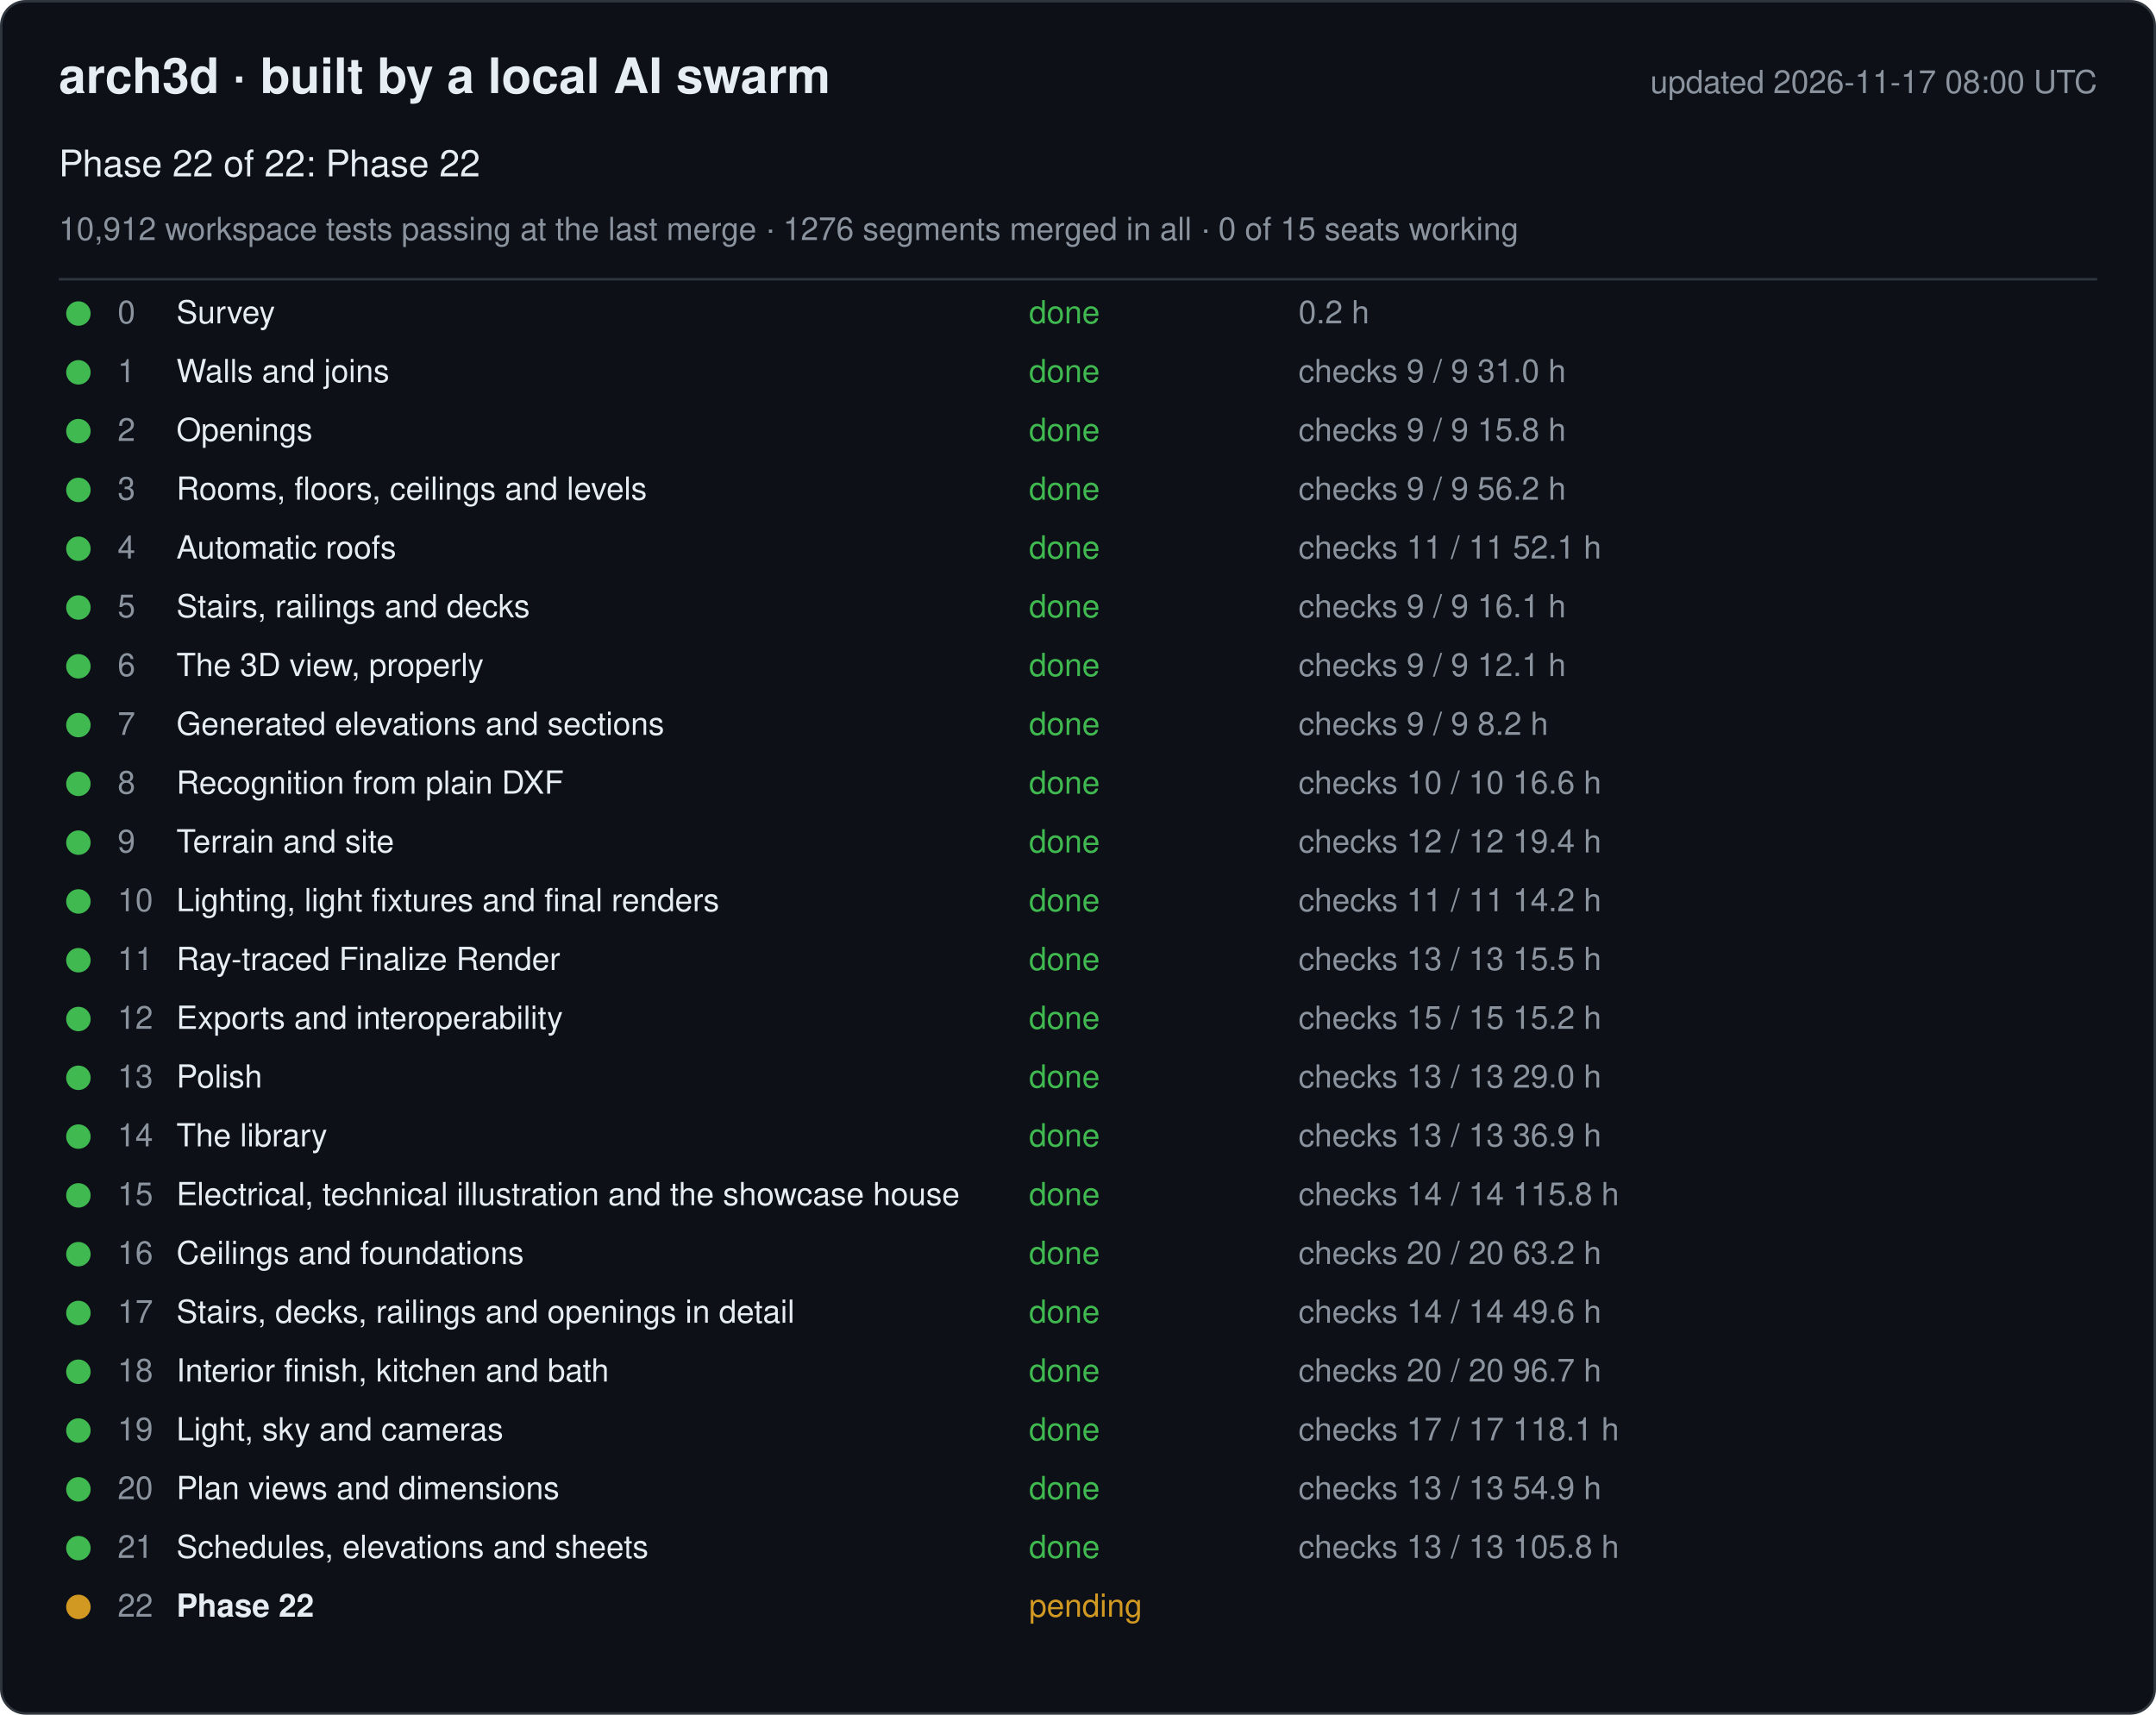
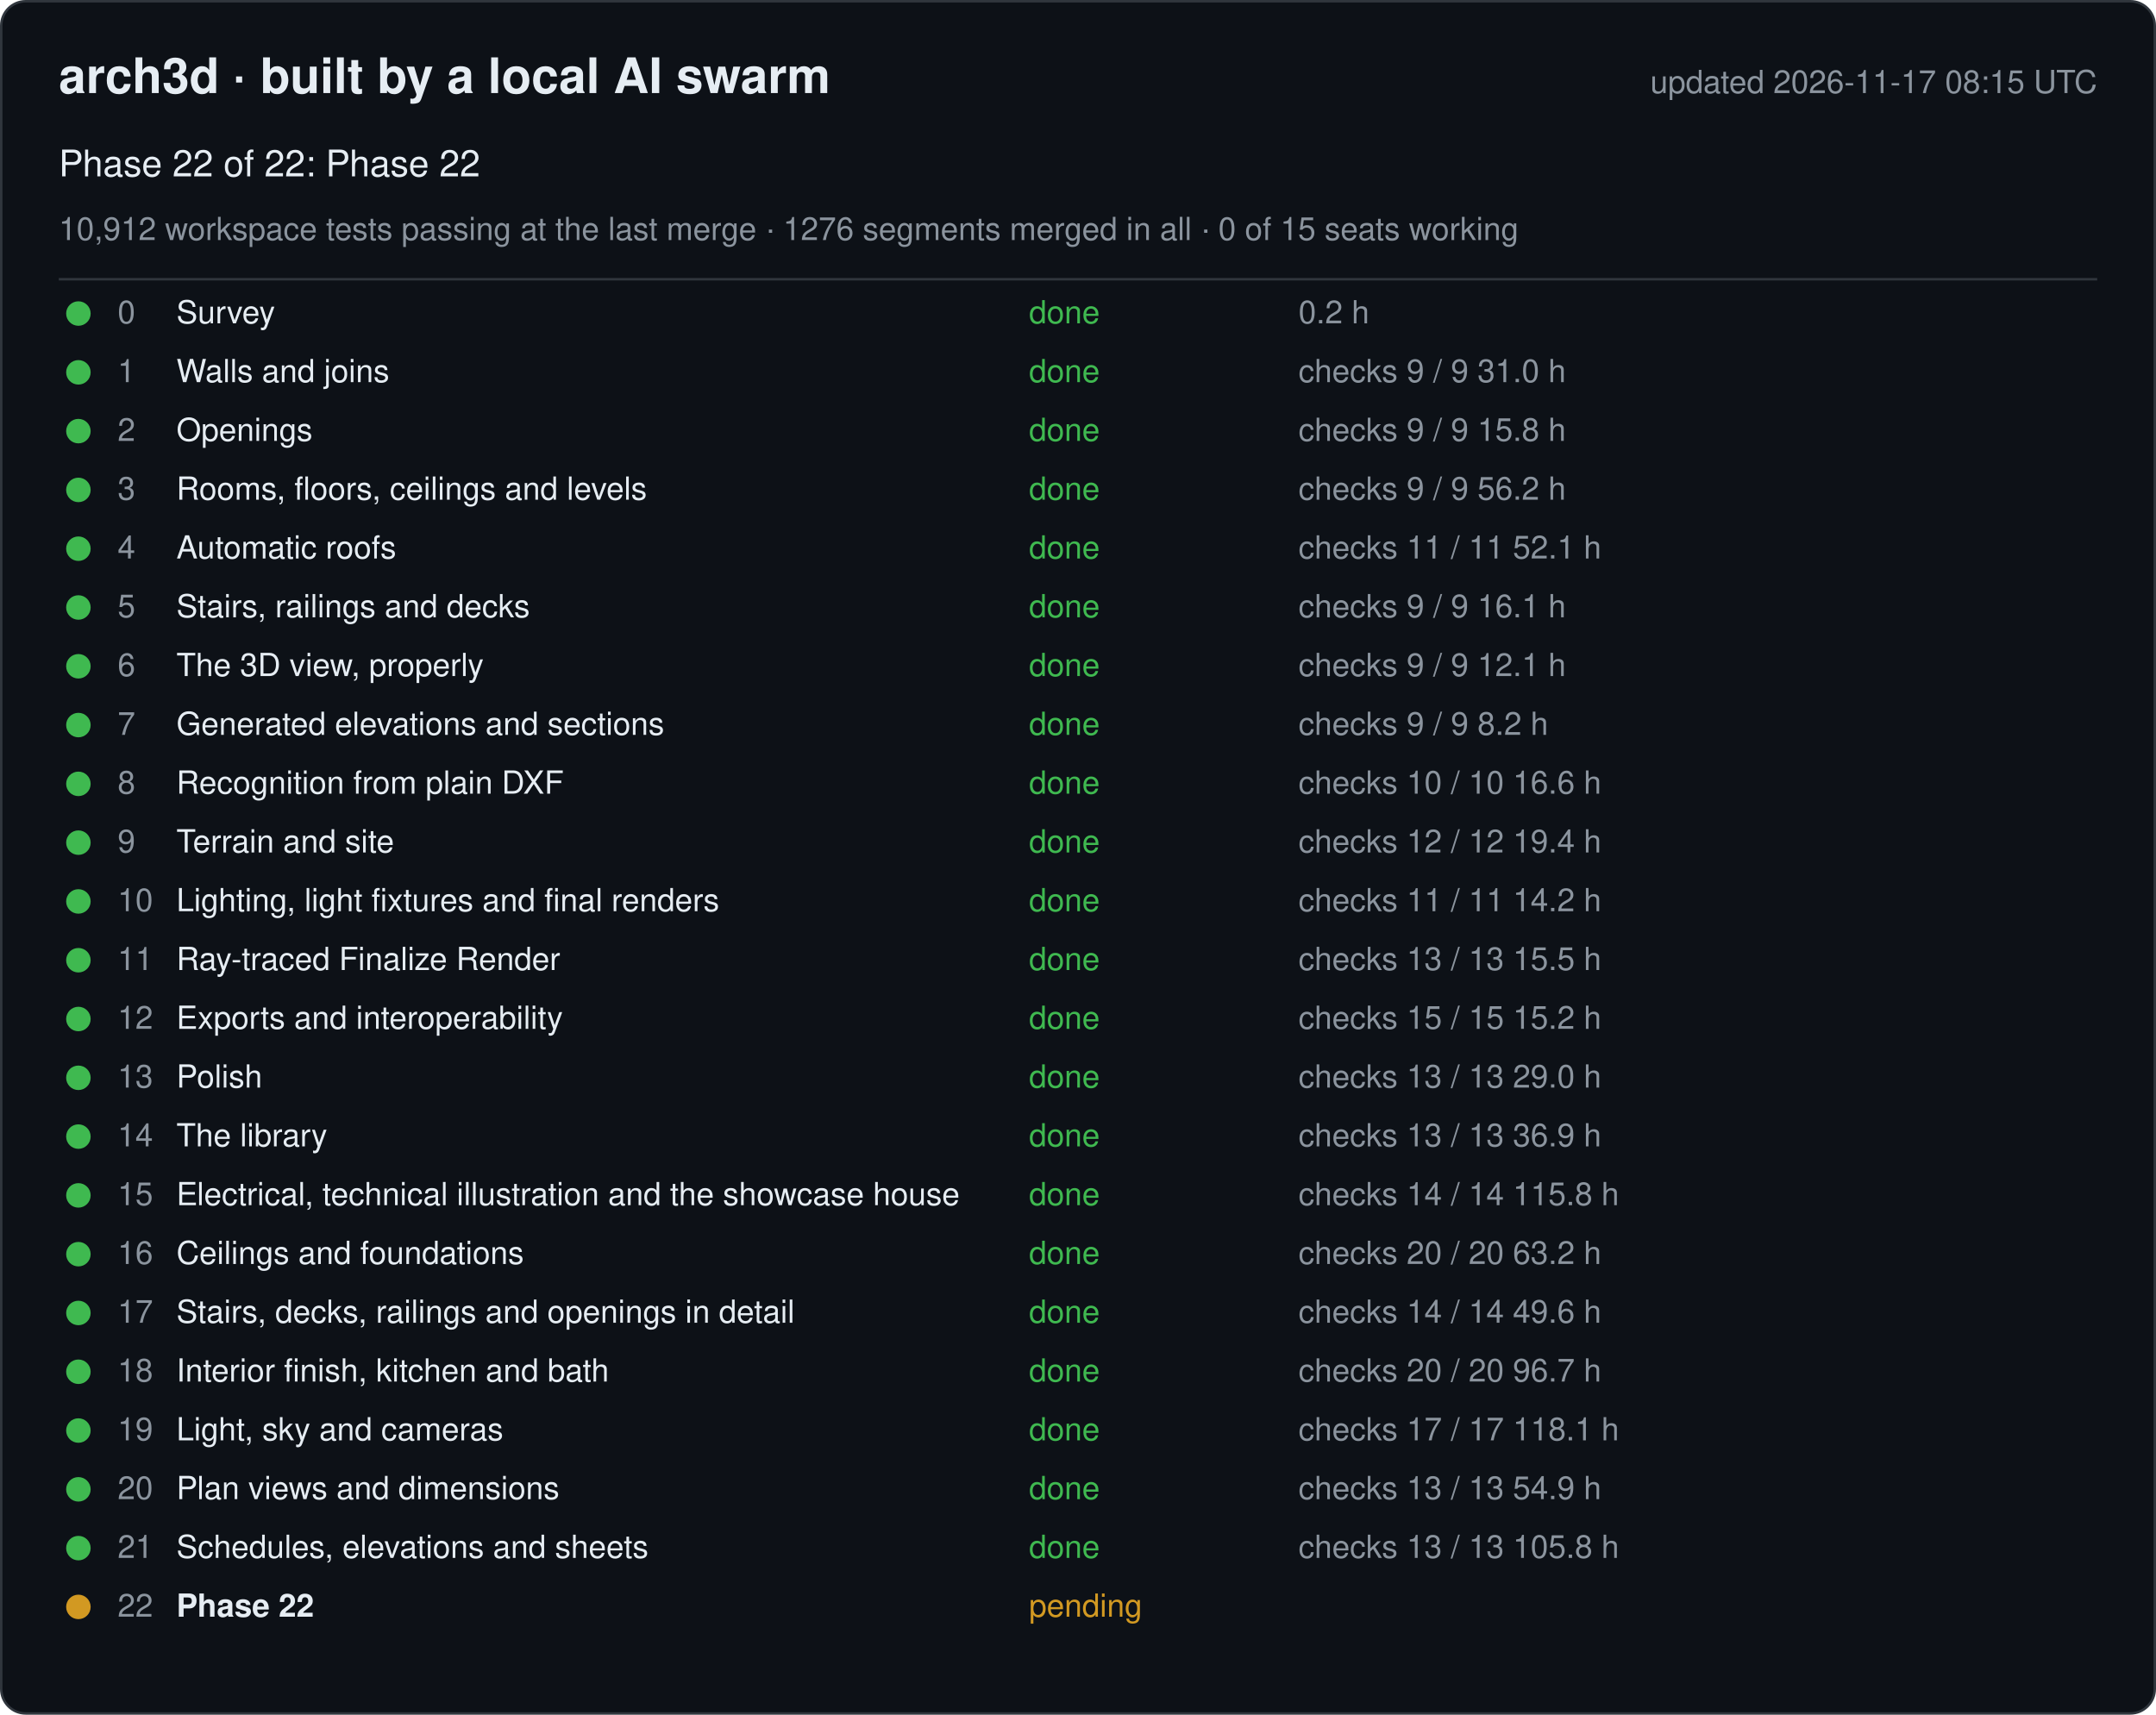
<svg xmlns="http://www.w3.org/2000/svg" width="880" height="700" viewBox="0 0 880 700" font-family="-apple-system, Segoe UI, Helvetica, Arial, sans-serif">
  <rect x="0.5" y="0.5" width="879" height="699" rx="10" fill="#0d1117" stroke="#30363d" />
  <text x="24" y="38" font-size="20" font-weight="600" fill="#e6edf3">arch3d · built by a local AI swarm</text>
-   <text x="856" y="38" font-size="13" fill="#8b949e" text-anchor="end">updated 2026-11-17 08:00 UTC</text>
+   <text x="856" y="38" font-size="13" fill="#8b949e" text-anchor="end">updated 2026-11-17 08:15 UTC</text>
  <text x="24" y="72" font-size="15" fill="#e6edf3">Phase 22 of 22: Phase 22</text>
  <text x="24" y="98" font-size="13" fill="#8b949e">10,912 workspace tests passing at the last merge · 1276 segments merged in all · 0 of 15 seats working</text>
  <line x1="24" y1="114" x2="856" y2="114" stroke="#30363d" />
  <g data-phase="0">
    <circle cx="32" cy="128" r="5" fill="#3fb950" />
    <text x="48" y="132" font-size="13" fill="#8b949e">0</text>
    <text x="72" y="132" font-size="13" fill="#e6edf3">Survey</text>
    <text x="420" y="132" font-size="13" fill="#3fb950">done</text>
    <text x="530" y="132" font-size="13" fill="#8b949e">0.2 h</text>
  </g>
  <g data-phase="1">
    <circle cx="32" cy="152" r="5" fill="#3fb950" />
    <text x="48" y="156" font-size="13" fill="#8b949e">1</text>
    <text x="72" y="156" font-size="13" fill="#e6edf3">Walls and joins</text>
    <text x="420" y="156" font-size="13" fill="#3fb950">done</text>
    <text x="530" y="156" font-size="13" fill="#8b949e">checks 9 / 9   31.0 h</text>
  </g>
  <g data-phase="2">
    <circle cx="32" cy="176" r="5" fill="#3fb950" />
    <text x="48" y="180" font-size="13" fill="#8b949e">2</text>
    <text x="72" y="180" font-size="13" fill="#e6edf3">Openings</text>
    <text x="420" y="180" font-size="13" fill="#3fb950">done</text>
    <text x="530" y="180" font-size="13" fill="#8b949e">checks 9 / 9   15.8 h</text>
  </g>
  <g data-phase="3">
    <circle cx="32" cy="200" r="5" fill="#3fb950" />
    <text x="48" y="204" font-size="13" fill="#8b949e">3</text>
    <text x="72" y="204" font-size="13" fill="#e6edf3">Rooms, floors, ceilings and levels</text>
    <text x="420" y="204" font-size="13" fill="#3fb950">done</text>
    <text x="530" y="204" font-size="13" fill="#8b949e">checks 9 / 9   56.2 h</text>
  </g>
  <g data-phase="4">
    <circle cx="32" cy="224" r="5" fill="#3fb950" />
    <text x="48" y="228" font-size="13" fill="#8b949e">4</text>
    <text x="72" y="228" font-size="13" fill="#e6edf3">Automatic roofs</text>
    <text x="420" y="228" font-size="13" fill="#3fb950">done</text>
    <text x="530" y="228" font-size="13" fill="#8b949e">checks 11 / 11   52.1 h</text>
  </g>
  <g data-phase="5">
    <circle cx="32" cy="248" r="5" fill="#3fb950" />
    <text x="48" y="252" font-size="13" fill="#8b949e">5</text>
    <text x="72" y="252" font-size="13" fill="#e6edf3">Stairs, railings and decks</text>
    <text x="420" y="252" font-size="13" fill="#3fb950">done</text>
    <text x="530" y="252" font-size="13" fill="#8b949e">checks 9 / 9   16.1 h</text>
  </g>
  <g data-phase="6">
    <circle cx="32" cy="272" r="5" fill="#3fb950" />
    <text x="48" y="276" font-size="13" fill="#8b949e">6</text>
    <text x="72" y="276" font-size="13" fill="#e6edf3">The 3D view, properly</text>
    <text x="420" y="276" font-size="13" fill="#3fb950">done</text>
    <text x="530" y="276" font-size="13" fill="#8b949e">checks 9 / 9   12.1 h</text>
  </g>
  <g data-phase="7">
    <circle cx="32" cy="296" r="5" fill="#3fb950" />
    <text x="48" y="300" font-size="13" fill="#8b949e">7</text>
    <text x="72" y="300" font-size="13" fill="#e6edf3">Generated elevations and sections</text>
    <text x="420" y="300" font-size="13" fill="#3fb950">done</text>
    <text x="530" y="300" font-size="13" fill="#8b949e">checks 9 / 9   8.2 h</text>
  </g>
  <g data-phase="8">
    <circle cx="32" cy="320" r="5" fill="#3fb950" />
    <text x="48" y="324" font-size="13" fill="#8b949e">8</text>
    <text x="72" y="324" font-size="13" fill="#e6edf3">Recognition from plain DXF</text>
    <text x="420" y="324" font-size="13" fill="#3fb950">done</text>
    <text x="530" y="324" font-size="13" fill="#8b949e">checks 10 / 10   16.6 h</text>
  </g>
  <g data-phase="9">
    <circle cx="32" cy="344" r="5" fill="#3fb950" />
    <text x="48" y="348" font-size="13" fill="#8b949e">9</text>
    <text x="72" y="348" font-size="13" fill="#e6edf3">Terrain and site</text>
    <text x="420" y="348" font-size="13" fill="#3fb950">done</text>
    <text x="530" y="348" font-size="13" fill="#8b949e">checks 12 / 12   19.4 h</text>
  </g>
  <g data-phase="10">
    <circle cx="32" cy="368" r="5" fill="#3fb950" />
    <text x="48" y="372" font-size="13" fill="#8b949e">10</text>
    <text x="72" y="372" font-size="13" fill="#e6edf3">Lighting, light fixtures and final renders</text>
    <text x="420" y="372" font-size="13" fill="#3fb950">done</text>
    <text x="530" y="372" font-size="13" fill="#8b949e">checks 11 / 11   14.2 h</text>
  </g>
  <g data-phase="11">
    <circle cx="32" cy="392" r="5" fill="#3fb950" />
    <text x="48" y="396" font-size="13" fill="#8b949e">11</text>
    <text x="72" y="396" font-size="13" fill="#e6edf3">Ray-traced Finalize Render</text>
    <text x="420" y="396" font-size="13" fill="#3fb950">done</text>
    <text x="530" y="396" font-size="13" fill="#8b949e">checks 13 / 13   15.5 h</text>
  </g>
  <g data-phase="12">
    <circle cx="32" cy="416" r="5" fill="#3fb950" />
    <text x="48" y="420" font-size="13" fill="#8b949e">12</text>
    <text x="72" y="420" font-size="13" fill="#e6edf3">Exports and interoperability</text>
    <text x="420" y="420" font-size="13" fill="#3fb950">done</text>
    <text x="530" y="420" font-size="13" fill="#8b949e">checks 15 / 15   15.2 h</text>
  </g>
  <g data-phase="13">
    <circle cx="32" cy="440" r="5" fill="#3fb950" />
    <text x="48" y="444" font-size="13" fill="#8b949e">13</text>
    <text x="72" y="444" font-size="13" fill="#e6edf3">Polish</text>
    <text x="420" y="444" font-size="13" fill="#3fb950">done</text>
    <text x="530" y="444" font-size="13" fill="#8b949e">checks 13 / 13   29.0 h</text>
  </g>
  <g data-phase="14">
    <circle cx="32" cy="464" r="5" fill="#3fb950" />
    <text x="48" y="468" font-size="13" fill="#8b949e">14</text>
    <text x="72" y="468" font-size="13" fill="#e6edf3">The library</text>
    <text x="420" y="468" font-size="13" fill="#3fb950">done</text>
    <text x="530" y="468" font-size="13" fill="#8b949e">checks 13 / 13   36.9 h</text>
  </g>
  <g data-phase="15">
    <circle cx="32" cy="488" r="5" fill="#3fb950" />
    <text x="48" y="492" font-size="13" fill="#8b949e">15</text>
    <text x="72" y="492" font-size="13" fill="#e6edf3">Electrical, technical illustration and the showcase house</text>
    <text x="420" y="492" font-size="13" fill="#3fb950">done</text>
    <text x="530" y="492" font-size="13" fill="#8b949e">checks 14 / 14   115.8 h</text>
  </g>
  <g data-phase="16">
    <circle cx="32" cy="512" r="5" fill="#3fb950" />
    <text x="48" y="516" font-size="13" fill="#8b949e">16</text>
    <text x="72" y="516" font-size="13" fill="#e6edf3">Ceilings and foundations</text>
    <text x="420" y="516" font-size="13" fill="#3fb950">done</text>
    <text x="530" y="516" font-size="13" fill="#8b949e">checks 20 / 20   63.2 h</text>
  </g>
  <g data-phase="17">
    <circle cx="32" cy="536" r="5" fill="#3fb950" />
    <text x="48" y="540" font-size="13" fill="#8b949e">17</text>
    <text x="72" y="540" font-size="13" fill="#e6edf3">Stairs, decks, railings and openings in detail</text>
    <text x="420" y="540" font-size="13" fill="#3fb950">done</text>
    <text x="530" y="540" font-size="13" fill="#8b949e">checks 14 / 14   49.6 h</text>
  </g>
  <g data-phase="18">
    <circle cx="32" cy="560" r="5" fill="#3fb950" />
    <text x="48" y="564" font-size="13" fill="#8b949e">18</text>
    <text x="72" y="564" font-size="13" fill="#e6edf3">Interior finish, kitchen and bath</text>
    <text x="420" y="564" font-size="13" fill="#3fb950">done</text>
    <text x="530" y="564" font-size="13" fill="#8b949e">checks 20 / 20   96.7 h</text>
  </g>
  <g data-phase="19">
    <circle cx="32" cy="584" r="5" fill="#3fb950" />
    <text x="48" y="588" font-size="13" fill="#8b949e">19</text>
    <text x="72" y="588" font-size="13" fill="#e6edf3">Light, sky and cameras</text>
    <text x="420" y="588" font-size="13" fill="#3fb950">done</text>
    <text x="530" y="588" font-size="13" fill="#8b949e">checks 17 / 17   118.1 h</text>
  </g>
  <g data-phase="20">
    <circle cx="32" cy="608" r="5" fill="#3fb950" />
    <text x="48" y="612" font-size="13" fill="#8b949e">20</text>
    <text x="72" y="612" font-size="13" fill="#e6edf3">Plan views and dimensions</text>
    <text x="420" y="612" font-size="13" fill="#3fb950">done</text>
    <text x="530" y="612" font-size="13" fill="#8b949e">checks 13 / 13   54.9 h</text>
  </g>
  <g data-phase="21">
    <circle cx="32" cy="632" r="5" fill="#3fb950" />
    <text x="48" y="636" font-size="13" fill="#8b949e">21</text>
    <text x="72" y="636" font-size="13" fill="#e6edf3">Schedules, elevations and sheets</text>
    <text x="420" y="636" font-size="13" fill="#3fb950">done</text>
    <text x="530" y="636" font-size="13" fill="#8b949e">checks 13 / 13   105.8 h</text>
  </g>
  <g data-phase="22">
    <circle cx="32" cy="656" r="5" fill="#d29922" />
    <text x="48" y="660" font-size="13" fill="#8b949e">22</text>
    <text x="72" y="660" font-size="13" fill="#e6edf3" font-weight="600">Phase 22</text>
    <text x="420" y="660" font-size="13" fill="#d29922">pending</text>
    <text x="530" y="660" font-size="13" fill="#8b949e" />
  </g>
</svg>
